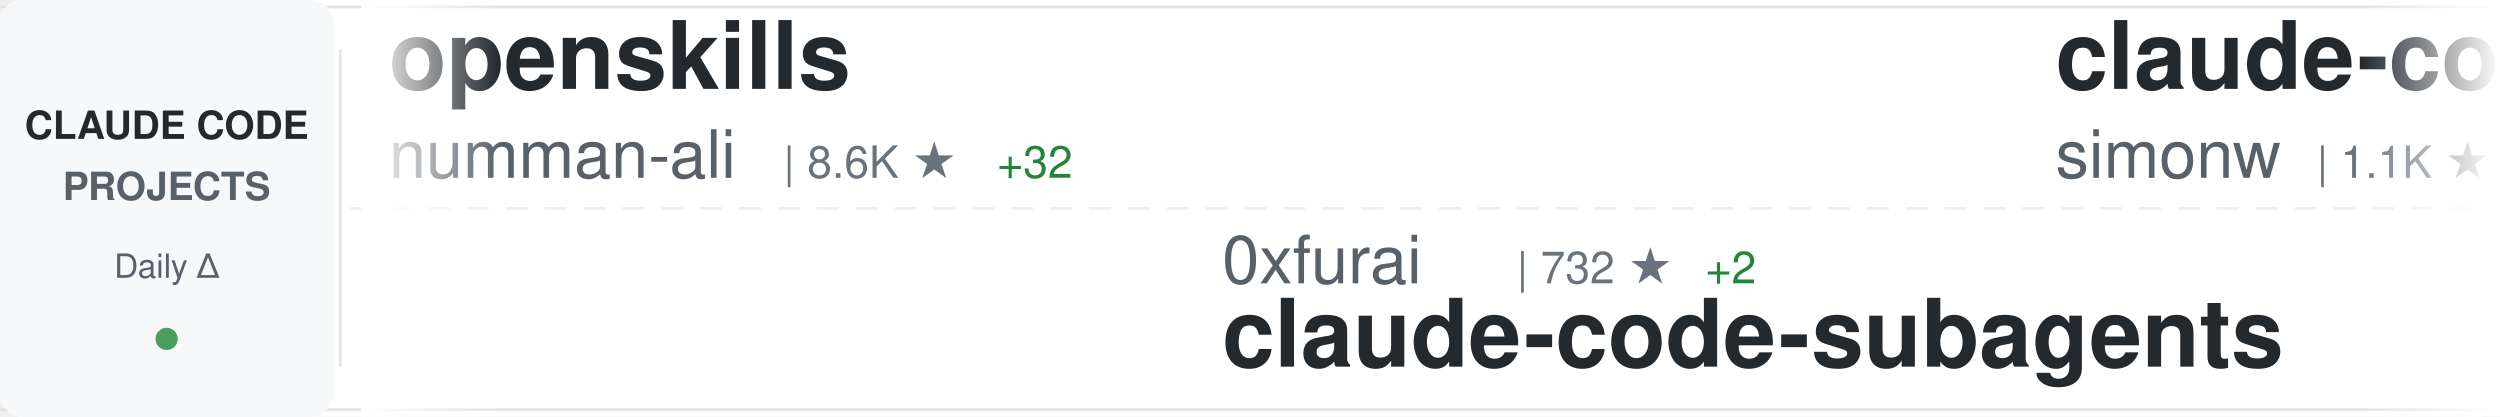
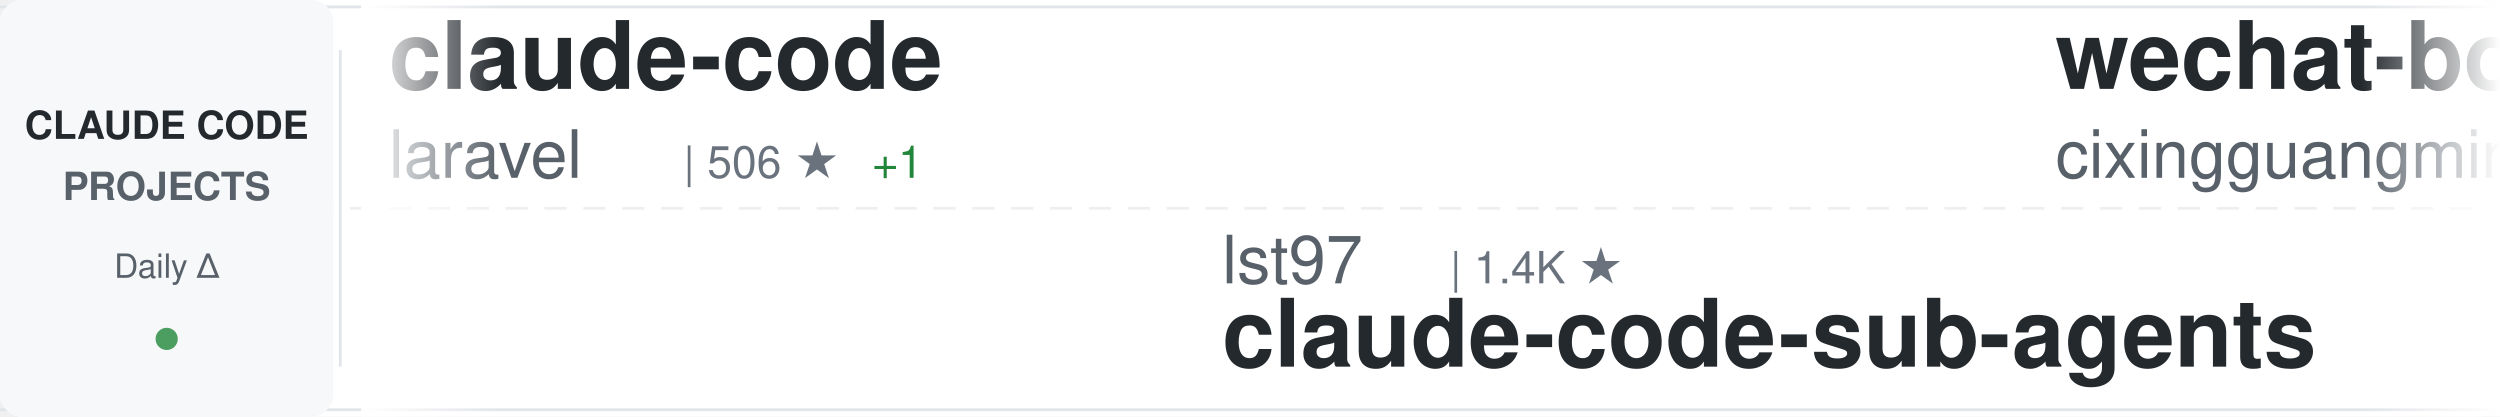
<svg xmlns="http://www.w3.org/2000/svg" width="900" height="150">
  <defs>
    <linearGradient id="awesomeLeftFade" x1="0%" y1="0%" x2="100%" y2="0%">
      <stop offset="0%" style="stop-color:#ffffff;stop-opacity:1" />
      <stop offset="100%" style="stop-color:#ffffff;stop-opacity:0" />
    </linearGradient>
    <linearGradient id="awesomeRightFade" x1="0%" y1="0%" x2="100%" y2="0%">
      <stop offset="0%" style="stop-color:#ffffff;stop-opacity:0" />
      <stop offset="100%" style="stop-color:#ffffff;stop-opacity:1" />
    </linearGradient>
  </defs>
  <rect width="900" height="150" fill="#ffffff" rx="8" />
  <rect x="0" y="2" width="900" height="1" fill="#e1e4e8" />
  <rect x="0" y="147" width="900" height="1" fill="#e1e4e8" />
  <line x1="0" y1="75" x2="900" y2="75" stroke="#e1e4e8" stroke-width="1" stroke-dasharray="8 6" opacity="0.6" />
  <rect x="0" y="0" width="120" height="150" fill="#f6f8fa" rx="8" />
  <text x="60" y="50" font-family="-apple-system, BlinkMacSystemFont, 'Segoe UI', Helvetica, Arial, sans-serif" font-size="14" font-weight="600" fill="#24292e" text-anchor="middle">CLAUDE CODE</text>
  <text x="60" y="72" font-family="-apple-system, BlinkMacSystemFont, 'Segoe UI', Helvetica, Arial, sans-serif" font-size="14" font-weight="600" fill="#586069" text-anchor="middle">PROJECTS</text>
  <text x="60" y="100" font-family="-apple-system, BlinkMacSystemFont, 'Segoe UI', Helvetica, Arial, sans-serif" font-size="12" font-weight="500" fill="#586069" text-anchor="middle">Daily Δ</text>
  <circle cx="60" cy="122" r="4" fill="#22863a" opacity="0.8" />
  <rect x="122" y="18" width="1" height="114" fill="#e1e4e8" />
  <clipPath id="awesomeTickerClip">
    <rect x="130" y="0" width="770" height="150" />
  </clipPath>
  <g clip-path="url(#awesomeTickerClip)">
    <g id="awesomeTickerItems">
      <animateTransform attributeName="transform" attributeType="XML" type="translate" from="0 0" to="-3000 0" dur="54s" repeatCount="indefinite" />
      <g transform="translate(0, 0)">
-         <text x="140" y="32" font-family="-apple-system, BlinkMacSystemFont, 'Segoe UI', Helvetica, Arial, sans-serif" font-size="34" font-weight="600" fill="#24292e">openskills</text>
-         <text x="140" y="64" font-family="-apple-system, BlinkMacSystemFont, 'Segoe UI', Helvetica, Arial, sans-serif" font-size="24" font-weight="400" fill="#586069">numman-ali</text>
-         <text x="282" y="64" font-family="-apple-system, BlinkMacSystemFont, 'Segoe UI', Helvetica, Arial, sans-serif" font-size="16" font-weight="500" fill="#6a737d">| 8.6K ★</text>
-         <text x="359" y="64" font-family="-apple-system, BlinkMacSystemFont, 'Segoe UI', Helvetica, Arial, sans-serif" font-size="16" font-weight="500" fill="#22863a"> +32</text>
+         <text x="140" y="32" font-family="-apple-system, BlinkMacSystemFont, 'Segoe UI', Helvetica, Arial, sans-serif" font-size="34" font-weight="600" fill="#24292e">claude-code</text>
+         <text x="140" y="64" font-family="-apple-system, BlinkMacSystemFont, 'Segoe UI', Helvetica, Arial, sans-serif" font-size="24" font-weight="400" fill="#586069">laravel</text>
+         <text x="246" y="64" font-family="-apple-system, BlinkMacSystemFont, 'Segoe UI', Helvetica, Arial, sans-serif" font-size="16" font-weight="500" fill="#6a737d">| 506 ★</text>
+         <text x="314" y="64" font-family="-apple-system, BlinkMacSystemFont, 'Segoe UI', Helvetica, Arial, sans-serif" font-size="16" font-weight="500" fill="#22863a"> +1</text>
      </g>
      <g transform="translate(300, 0)">
-         <text x="140" y="102" font-family="-apple-system, BlinkMacSystemFont, 'Segoe UI', Helvetica, Arial, sans-serif" font-size="24" font-weight="400" fill="#586069">0xfurai</text>
-         <text x="246" y="102" font-family="-apple-system, BlinkMacSystemFont, 'Segoe UI', Helvetica, Arial, sans-serif" font-size="16" font-weight="500" fill="#6a737d">| 732 ★</text>
-         <text x="314" y="102" font-family="-apple-system, BlinkMacSystemFont, 'Segoe UI', Helvetica, Arial, sans-serif" font-size="16" font-weight="500" fill="#22863a"> +2</text>
-         <text x="140" y="132" font-family="-apple-system, BlinkMacSystemFont, 'Segoe UI', Helvetica, Arial, sans-serif" font-size="34" font-weight="600" fill="#24292e">claude-code-subagents</text>
+         <text x="140" y="102" font-family="-apple-system, BlinkMacSystemFont, 'Segoe UI', Helvetica, Arial, sans-serif" font-size="24" font-weight="400" fill="#586069">lst97</text>
+         <text x="222" y="102" font-family="-apple-system, BlinkMacSystemFont, 'Segoe UI', Helvetica, Arial, sans-serif" font-size="16" font-weight="500" fill="#6a737d">| 1.4K ★</text>
+         <text x="140" y="132" font-family="-apple-system, BlinkMacSystemFont, 'Segoe UI', Helvetica, Arial, sans-serif" font-size="34" font-weight="600" fill="#24292e">claude-code-sub-agents</text>
      </g>
      <g transform="translate(600, 0)">
-         <text x="140" y="32" font-family="-apple-system, BlinkMacSystemFont, 'Segoe UI', Helvetica, Arial, sans-serif" font-size="34" font-weight="600" fill="#24292e">claude-code-transcripts</text>
-         <text x="140" y="64" font-family="-apple-system, BlinkMacSystemFont, 'Segoe UI', Helvetica, Arial, sans-serif" font-size="24" font-weight="400" fill="#586069">simonw</text>
-         <text x="234" y="64" font-family="-apple-system, BlinkMacSystemFont, 'Segoe UI', Helvetica, Arial, sans-serif" font-size="16" font-weight="500" fill="#6a737d">| 1.1K ★</text>
-         <text x="311" y="64" font-family="-apple-system, BlinkMacSystemFont, 'Segoe UI', Helvetica, Arial, sans-serif" font-size="16" font-weight="500" fill="#22863a"> +3</text>
+         <text x="140" y="32" font-family="-apple-system, BlinkMacSystemFont, 'Segoe UI', Helvetica, Arial, sans-serif" font-size="34" font-weight="600" fill="#24292e">wechat-bot</text>
+         <text x="140" y="64" font-family="-apple-system, BlinkMacSystemFont, 'Segoe UI', Helvetica, Arial, sans-serif" font-size="24" font-weight="400" fill="#586069">cixingguangming55555</text>
+         <text x="402" y="64" font-family="-apple-system, BlinkMacSystemFont, 'Segoe UI', Helvetica, Arial, sans-serif" font-size="16" font-weight="500" fill="#6a737d">| 2.5K ★</text>
      </g>
      <g transform="translate(900, 0)">
-         <text x="140" y="102" font-family="-apple-system, BlinkMacSystemFont, 'Segoe UI', Helvetica, Arial, sans-serif" font-size="24" font-weight="400" fill="#586069">anthropics</text>
-         <text x="282" y="102" font-family="-apple-system, BlinkMacSystemFont, 'Segoe UI', Helvetica, Arial, sans-serif" font-size="16" font-weight="500" fill="#6a737d">| 71.6K ★</text>
-         <text x="368" y="102" font-family="-apple-system, BlinkMacSystemFont, 'Segoe UI', Helvetica, Arial, sans-serif" font-size="16" font-weight="500" fill="#22863a"> +697</text>
-         <text x="140" y="132" font-family="-apple-system, BlinkMacSystemFont, 'Segoe UI', Helvetica, Arial, sans-serif" font-size="34" font-weight="600" fill="#24292e">claude-code</text>
+         <text x="140" y="102" font-family="-apple-system, BlinkMacSystemFont, 'Segoe UI', Helvetica, Arial, sans-serif" font-size="24" font-weight="400" fill="#586069">frankbria</text>
+         <text x="270" y="102" font-family="-apple-system, BlinkMacSystemFont, 'Segoe UI', Helvetica, Arial, sans-serif" font-size="16" font-weight="500" fill="#6a737d">| 7.4K ★</text>
+         <text x="347" y="102" font-family="-apple-system, BlinkMacSystemFont, 'Segoe UI', Helvetica, Arial, sans-serif" font-size="16" font-weight="500" fill="#22863a"> +31</text>
+         <text x="140" y="132" font-family="-apple-system, BlinkMacSystemFont, 'Segoe UI', Helvetica, Arial, sans-serif" font-size="34" font-weight="600" fill="#24292e">ralph-claude-code</text>
      </g>
      <g transform="translate(1200, 0)">
-         <text x="140" y="32" font-family="-apple-system, BlinkMacSystemFont, 'Segoe UI', Helvetica, Arial, sans-serif" font-size="34" font-weight="600" fill="#24292e">claude-code.nvim</text>
-         <text x="140" y="64" font-family="-apple-system, BlinkMacSystemFont, 'Segoe UI', Helvetica, Arial, sans-serif" font-size="24" font-weight="400" fill="#586069">greggh</text>
-         <text x="234" y="64" font-family="-apple-system, BlinkMacSystemFont, 'Segoe UI', Helvetica, Arial, sans-serif" font-size="16" font-weight="500" fill="#6a737d">| 1.9K ★</text>
-         <text x="311" y="64" font-family="-apple-system, BlinkMacSystemFont, 'Segoe UI', Helvetica, Arial, sans-serif" font-size="16" font-weight="500" fill="#22863a"> +4</text>
+         <text x="140" y="32" font-family="-apple-system, BlinkMacSystemFont, 'Segoe UI', Helvetica, Arial, sans-serif" font-size="34" font-weight="600" fill="#24292e">claude-code-spec-workflo...</text>
+         <text x="140" y="64" font-family="-apple-system, BlinkMacSystemFont, 'Segoe UI', Helvetica, Arial, sans-serif" font-size="24" font-weight="400" fill="#586069">Pimzino</text>
+         <text x="246" y="64" font-family="-apple-system, BlinkMacSystemFont, 'Segoe UI', Helvetica, Arial, sans-serif" font-size="16" font-weight="500" fill="#6a737d">| 3.5K ★</text>
+         <text x="323" y="64" font-family="-apple-system, BlinkMacSystemFont, 'Segoe UI', Helvetica, Arial, sans-serif" font-size="16" font-weight="500" fill="#22863a"> +6</text>
      </g>
      <g transform="translate(1500, 0)">
-         <text x="140" y="102" font-family="-apple-system, BlinkMacSystemFont, 'Segoe UI', Helvetica, Arial, sans-serif" font-size="24" font-weight="400" fill="#586069">anthropics</text>
-         <text x="282" y="102" font-family="-apple-system, BlinkMacSystemFont, 'Segoe UI', Helvetica, Arial, sans-serif" font-size="16" font-weight="500" fill="#6a737d">| 589 ★</text>
-         <text x="140" y="132" font-family="-apple-system, BlinkMacSystemFont, 'Segoe UI', Helvetica, Arial, sans-serif" font-size="34" font-weight="600" fill="#24292e">claude-code-base-action</text>
+         <text x="140" y="102" font-family="-apple-system, BlinkMacSystemFont, 'Segoe UI', Helvetica, Arial, sans-serif" font-size="24" font-weight="400" fill="#586069">numman-ali</text>
+         <text x="282" y="102" font-family="-apple-system, BlinkMacSystemFont, 'Segoe UI', Helvetica, Arial, sans-serif" font-size="16" font-weight="500" fill="#6a737d">| 8.6K ★</text>
+         <text x="359" y="102" font-family="-apple-system, BlinkMacSystemFont, 'Segoe UI', Helvetica, Arial, sans-serif" font-size="16" font-weight="500" fill="#22863a"> +34</text>
+         <text x="140" y="132" font-family="-apple-system, BlinkMacSystemFont, 'Segoe UI', Helvetica, Arial, sans-serif" font-size="34" font-weight="600" fill="#24292e">openskills</text>
      </g>
      <g transform="translate(1800, 0)">
-         <text x="140" y="32" font-family="-apple-system, BlinkMacSystemFont, 'Segoe UI', Helvetica, Arial, sans-serif" font-size="34" font-weight="600" fill="#24292e">oh-my-opencode</text>
-         <text x="140" y="64" font-family="-apple-system, BlinkMacSystemFont, 'Segoe UI', Helvetica, Arial, sans-serif" font-size="24" font-weight="400" fill="#586069">code-yeongyu</text>
-         <text x="306" y="64" font-family="-apple-system, BlinkMacSystemFont, 'Segoe UI', Helvetica, Arial, sans-serif" font-size="16" font-weight="500" fill="#6a737d">| 35.5K ★</text>
-         <text x="392" y="64" font-family="-apple-system, BlinkMacSystemFont, 'Segoe UI', Helvetica, Arial, sans-serif" font-size="16" font-weight="500" fill="#22863a"> +406</text>
+         <text x="140" y="32" font-family="-apple-system, BlinkMacSystemFont, 'Segoe UI', Helvetica, Arial, sans-serif" font-size="34" font-weight="600" fill="#24292e">claude-code-action</text>
+         <text x="140" y="64" font-family="-apple-system, BlinkMacSystemFont, 'Segoe UI', Helvetica, Arial, sans-serif" font-size="24" font-weight="400" fill="#586069">anthropics</text>
+         <text x="282" y="64" font-family="-apple-system, BlinkMacSystemFont, 'Segoe UI', Helvetica, Arial, sans-serif" font-size="16" font-weight="500" fill="#6a737d">| 5.9K ★</text>
+         <text x="359" y="64" font-family="-apple-system, BlinkMacSystemFont, 'Segoe UI', Helvetica, Arial, sans-serif" font-size="16" font-weight="500" fill="#22863a"> +24</text>
      </g>
      <g transform="translate(2100, 0)">
-         <text x="140" y="102" font-family="-apple-system, BlinkMacSystemFont, 'Segoe UI', Helvetica, Arial, sans-serif" font-size="24" font-weight="400" fill="#586069">github</text>
-         <text x="234" y="102" font-family="-apple-system, BlinkMacSystemFont, 'Segoe UI', Helvetica, Arial, sans-serif" font-size="16" font-weight="500" fill="#6a737d">| 72.8K ★</text>
-         <text x="320" y="102" font-family="-apple-system, BlinkMacSystemFont, 'Segoe UI', Helvetica, Arial, sans-serif" font-size="16" font-weight="500" fill="#22863a"> +264</text>
-         <text x="140" y="132" font-family="-apple-system, BlinkMacSystemFont, 'Segoe UI', Helvetica, Arial, sans-serif" font-size="34" font-weight="600" fill="#24292e">spec-kit</text>
+         <text x="140" y="102" font-family="-apple-system, BlinkMacSystemFont, 'Segoe UI', Helvetica, Arial, sans-serif" font-size="24" font-weight="400" fill="#586069">jarrodwatts</text>
+         <text x="294" y="102" font-family="-apple-system, BlinkMacSystemFont, 'Segoe UI', Helvetica, Arial, sans-serif" font-size="16" font-weight="500" fill="#6a737d">| 948 ★</text>
+         <text x="362" y="102" font-family="-apple-system, BlinkMacSystemFont, 'Segoe UI', Helvetica, Arial, sans-serif" font-size="16" font-weight="500" fill="#22863a"> +1</text>
+         <text x="140" y="132" font-family="-apple-system, BlinkMacSystemFont, 'Segoe UI', Helvetica, Arial, sans-serif" font-size="34" font-weight="600" fill="#24292e">claude-code-config</text>
      </g>
      <g transform="translate(2400, 0)">
-         <text x="140" y="32" font-family="-apple-system, BlinkMacSystemFont, 'Segoe UI', Helvetica, Arial, sans-serif" font-size="34" font-weight="600" fill="#24292e">superpowers</text>
-         <text x="140" y="64" font-family="-apple-system, BlinkMacSystemFont, 'Segoe UI', Helvetica, Arial, sans-serif" font-size="24" font-weight="400" fill="#586069">obra</text>
-         <text x="210" y="64" font-family="-apple-system, BlinkMacSystemFont, 'Segoe UI', Helvetica, Arial, sans-serif" font-size="16" font-weight="500" fill="#6a737d">| 65.5K ★</text>
-         <text x="296" y="64" font-family="-apple-system, BlinkMacSystemFont, 'Segoe UI', Helvetica, Arial, sans-serif" font-size="16" font-weight="500" fill="#22863a"> +1.3K</text>
+         <text x="140" y="32" font-family="-apple-system, BlinkMacSystemFont, 'Segoe UI', Helvetica, Arial, sans-serif" font-size="34" font-weight="600" fill="#24292e">spec-kit</text>
+         <text x="140" y="64" font-family="-apple-system, BlinkMacSystemFont, 'Segoe UI', Helvetica, Arial, sans-serif" font-size="24" font-weight="400" fill="#586069">github</text>
+         <text x="234" y="64" font-family="-apple-system, BlinkMacSystemFont, 'Segoe UI', Helvetica, Arial, sans-serif" font-size="16" font-weight="500" fill="#6a737d">| 72.8K ★</text>
+         <text x="320" y="64" font-family="-apple-system, BlinkMacSystemFont, 'Segoe UI', Helvetica, Arial, sans-serif" font-size="16" font-weight="500" fill="#22863a"> +242</text>
      </g>
      <g transform="translate(2700, 0)">
-         <text x="140" y="102" font-family="-apple-system, BlinkMacSystemFont, 'Segoe UI', Helvetica, Arial, sans-serif" font-size="24" font-weight="400" fill="#586069">andrepimenta</text>
-         <text x="306" y="102" font-family="-apple-system, BlinkMacSystemFont, 'Segoe UI', Helvetica, Arial, sans-serif" font-size="16" font-weight="500" fill="#6a737d">| 994 ★</text>
-         <text x="374" y="102" font-family="-apple-system, BlinkMacSystemFont, 'Segoe UI', Helvetica, Arial, sans-serif" font-size="16" font-weight="500" fill="#22863a"> +3</text>
-         <text x="140" y="132" font-family="-apple-system, BlinkMacSystemFont, 'Segoe UI', Helvetica, Arial, sans-serif" font-size="34" font-weight="600" fill="#24292e">claude-code-chat</text>
+         <text x="140" y="102" font-family="-apple-system, BlinkMacSystemFont, 'Segoe UI', Helvetica, Arial, sans-serif" font-size="24" font-weight="400" fill="#586069">Yuyz0112</text>
+         <text x="258" y="102" font-family="-apple-system, BlinkMacSystemFont, 'Segoe UI', Helvetica, Arial, sans-serif" font-size="16" font-weight="500" fill="#6a737d">| 2.1K ★</text>
+         <text x="335" y="102" font-family="-apple-system, BlinkMacSystemFont, 'Segoe UI', Helvetica, Arial, sans-serif" font-size="16" font-weight="500" fill="#22863a"> +2</text>
+         <text x="140" y="132" font-family="-apple-system, BlinkMacSystemFont, 'Segoe UI', Helvetica, Arial, sans-serif" font-size="34" font-weight="600" fill="#24292e">claude-code-reverse</text>
      </g>
      <g transform="translate(3000, 0)">
-         <text x="140" y="32" font-family="-apple-system, BlinkMacSystemFont, 'Segoe UI', Helvetica, Arial, sans-serif" font-size="34" font-weight="600" fill="#24292e">openskills</text>
-         <text x="140" y="64" font-family="-apple-system, BlinkMacSystemFont, 'Segoe UI', Helvetica, Arial, sans-serif" font-size="24" font-weight="400" fill="#586069">numman-ali</text>
-         <text x="282" y="64" font-family="-apple-system, BlinkMacSystemFont, 'Segoe UI', Helvetica, Arial, sans-serif" font-size="16" font-weight="500" fill="#6a737d">| 8.6K ★</text>
-         <text x="359" y="64" font-family="-apple-system, BlinkMacSystemFont, 'Segoe UI', Helvetica, Arial, sans-serif" font-size="16" font-weight="500" fill="#22863a"> +32</text>
+         <text x="140" y="32" font-family="-apple-system, BlinkMacSystemFont, 'Segoe UI', Helvetica, Arial, sans-serif" font-size="34" font-weight="600" fill="#24292e">claude-code</text>
+         <text x="140" y="64" font-family="-apple-system, BlinkMacSystemFont, 'Segoe UI', Helvetica, Arial, sans-serif" font-size="24" font-weight="400" fill="#586069">laravel</text>
+         <text x="246" y="64" font-family="-apple-system, BlinkMacSystemFont, 'Segoe UI', Helvetica, Arial, sans-serif" font-size="16" font-weight="500" fill="#6a737d">| 506 ★</text>
+         <text x="314" y="64" font-family="-apple-system, BlinkMacSystemFont, 'Segoe UI', Helvetica, Arial, sans-serif" font-size="16" font-weight="500" fill="#22863a"> +1</text>
      </g>
      <g transform="translate(3300, 0)">
-         <text x="140" y="102" font-family="-apple-system, BlinkMacSystemFont, 'Segoe UI', Helvetica, Arial, sans-serif" font-size="24" font-weight="400" fill="#586069">0xfurai</text>
-         <text x="246" y="102" font-family="-apple-system, BlinkMacSystemFont, 'Segoe UI', Helvetica, Arial, sans-serif" font-size="16" font-weight="500" fill="#6a737d">| 732 ★</text>
-         <text x="314" y="102" font-family="-apple-system, BlinkMacSystemFont, 'Segoe UI', Helvetica, Arial, sans-serif" font-size="16" font-weight="500" fill="#22863a"> +2</text>
-         <text x="140" y="132" font-family="-apple-system, BlinkMacSystemFont, 'Segoe UI', Helvetica, Arial, sans-serif" font-size="34" font-weight="600" fill="#24292e">claude-code-subagents</text>
+         <text x="140" y="102" font-family="-apple-system, BlinkMacSystemFont, 'Segoe UI', Helvetica, Arial, sans-serif" font-size="24" font-weight="400" fill="#586069">lst97</text>
+         <text x="222" y="102" font-family="-apple-system, BlinkMacSystemFont, 'Segoe UI', Helvetica, Arial, sans-serif" font-size="16" font-weight="500" fill="#6a737d">| 1.4K ★</text>
+         <text x="140" y="132" font-family="-apple-system, BlinkMacSystemFont, 'Segoe UI', Helvetica, Arial, sans-serif" font-size="34" font-weight="600" fill="#24292e">claude-code-sub-agents</text>
      </g>
      <g transform="translate(3600, 0)">
-         <text x="140" y="32" font-family="-apple-system, BlinkMacSystemFont, 'Segoe UI', Helvetica, Arial, sans-serif" font-size="34" font-weight="600" fill="#24292e">claude-code-transcripts</text>
-         <text x="140" y="64" font-family="-apple-system, BlinkMacSystemFont, 'Segoe UI', Helvetica, Arial, sans-serif" font-size="24" font-weight="400" fill="#586069">simonw</text>
-         <text x="234" y="64" font-family="-apple-system, BlinkMacSystemFont, 'Segoe UI', Helvetica, Arial, sans-serif" font-size="16" font-weight="500" fill="#6a737d">| 1.1K ★</text>
-         <text x="311" y="64" font-family="-apple-system, BlinkMacSystemFont, 'Segoe UI', Helvetica, Arial, sans-serif" font-size="16" font-weight="500" fill="#22863a"> +3</text>
+         <text x="140" y="32" font-family="-apple-system, BlinkMacSystemFont, 'Segoe UI', Helvetica, Arial, sans-serif" font-size="34" font-weight="600" fill="#24292e">wechat-bot</text>
+         <text x="140" y="64" font-family="-apple-system, BlinkMacSystemFont, 'Segoe UI', Helvetica, Arial, sans-serif" font-size="24" font-weight="400" fill="#586069">cixingguangming55555</text>
+         <text x="402" y="64" font-family="-apple-system, BlinkMacSystemFont, 'Segoe UI', Helvetica, Arial, sans-serif" font-size="16" font-weight="500" fill="#6a737d">| 2.5K ★</text>
      </g>
      <g transform="translate(3900, 0)">
-         <text x="140" y="102" font-family="-apple-system, BlinkMacSystemFont, 'Segoe UI', Helvetica, Arial, sans-serif" font-size="24" font-weight="400" fill="#586069">anthropics</text>
-         <text x="282" y="102" font-family="-apple-system, BlinkMacSystemFont, 'Segoe UI', Helvetica, Arial, sans-serif" font-size="16" font-weight="500" fill="#6a737d">| 71.6K ★</text>
-         <text x="368" y="102" font-family="-apple-system, BlinkMacSystemFont, 'Segoe UI', Helvetica, Arial, sans-serif" font-size="16" font-weight="500" fill="#22863a"> +697</text>
-         <text x="140" y="132" font-family="-apple-system, BlinkMacSystemFont, 'Segoe UI', Helvetica, Arial, sans-serif" font-size="34" font-weight="600" fill="#24292e">claude-code</text>
+         <text x="140" y="102" font-family="-apple-system, BlinkMacSystemFont, 'Segoe UI', Helvetica, Arial, sans-serif" font-size="24" font-weight="400" fill="#586069">frankbria</text>
+         <text x="270" y="102" font-family="-apple-system, BlinkMacSystemFont, 'Segoe UI', Helvetica, Arial, sans-serif" font-size="16" font-weight="500" fill="#6a737d">| 7.4K ★</text>
+         <text x="347" y="102" font-family="-apple-system, BlinkMacSystemFont, 'Segoe UI', Helvetica, Arial, sans-serif" font-size="16" font-weight="500" fill="#22863a"> +31</text>
+         <text x="140" y="132" font-family="-apple-system, BlinkMacSystemFont, 'Segoe UI', Helvetica, Arial, sans-serif" font-size="34" font-weight="600" fill="#24292e">ralph-claude-code</text>
      </g>
    </g>
  </g>
  <rect x="130" y="0" width="50" height="150" fill="url(#awesomeLeftFade)" />
  <rect x="850" y="0" width="50" height="150" fill="url(#awesomeRightFade)" />
</svg>
